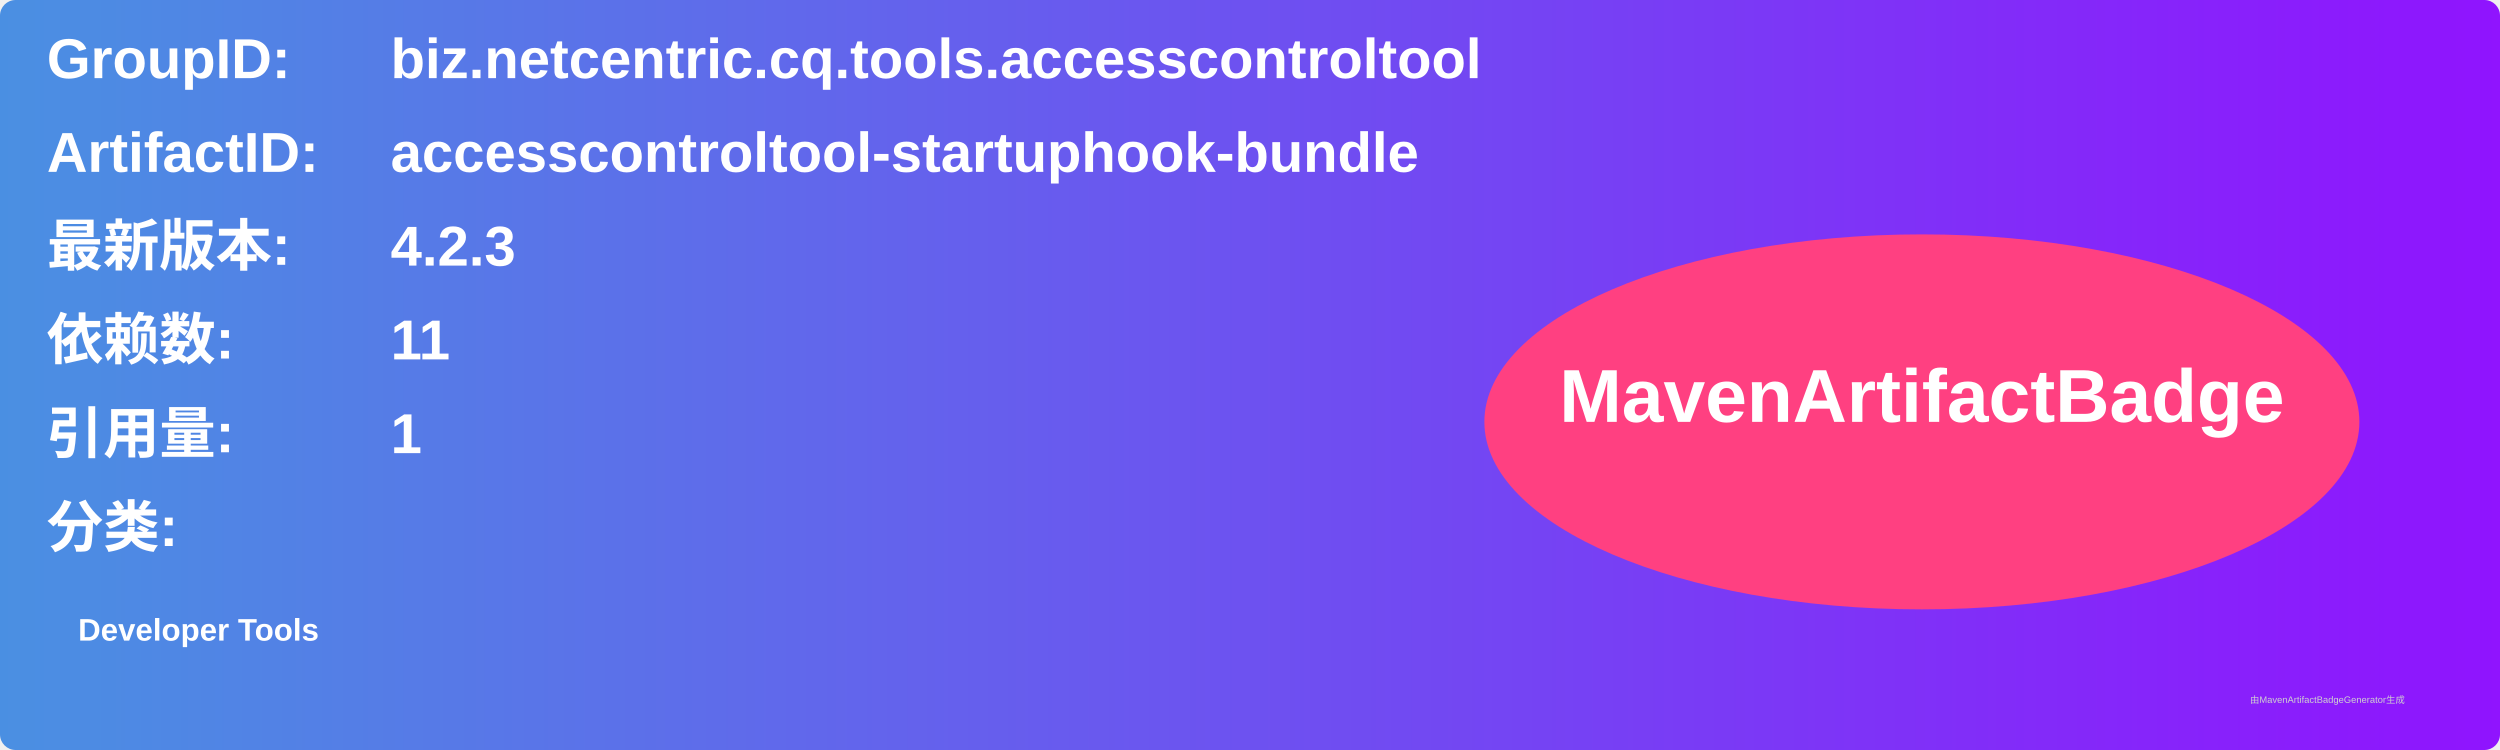
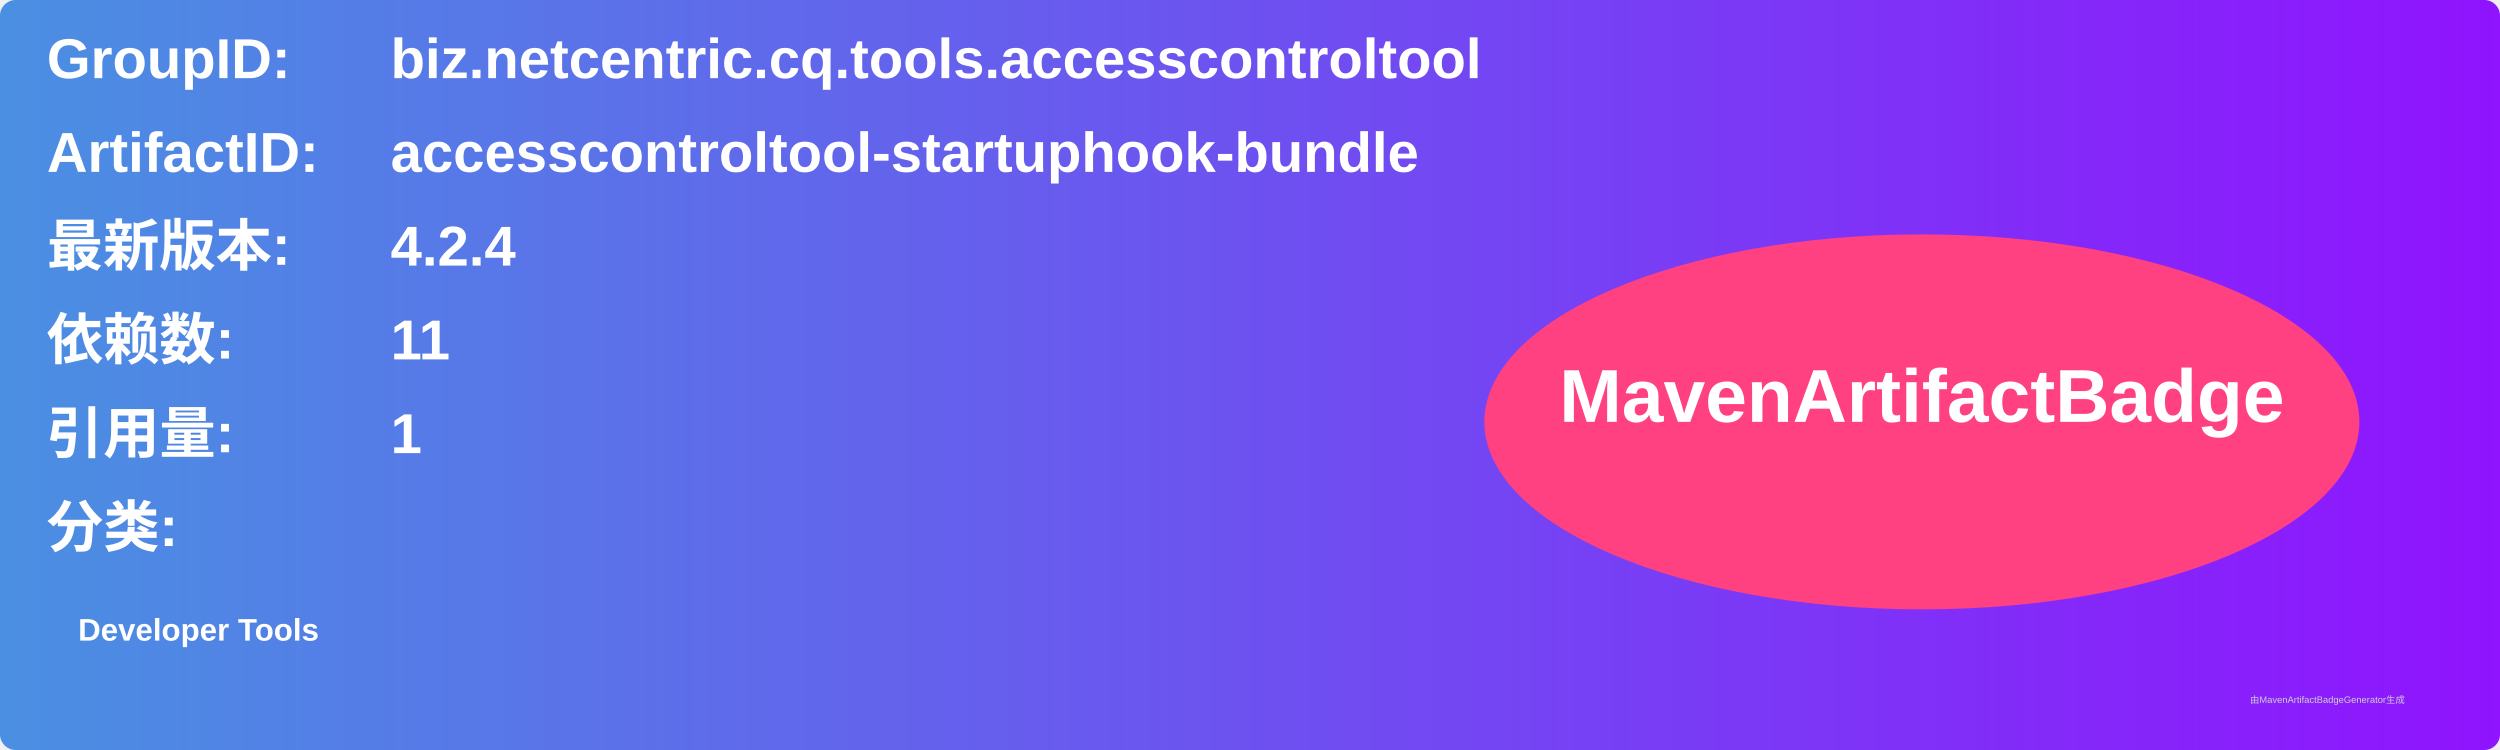
<svg xmlns="http://www.w3.org/2000/svg" width="800" height="240" viewBox="0 0 800 240">
  <linearGradient id="grad" x1="0%" y1="0%" x2="100%" y2="0%">
    <stop offset="0%" stop-color="#4a90e2" />
    <stop offset="100%" stop-color="#9013fe" />
  </linearGradient>
  <rect width="100%" height="100%" rx="5" ry="5" fill="url(#grad)" />
  <g transform="translate(15, 15)">
    <text x="0" y="10" font-family="Arial" font-size="18" fill="white" font-weight="bold" width="260">GroupID:</text>
    <text x="110" y="10" font-family="Arial" font-size="18" fill="white" font-weight="bold" width="460">biz.netcentric.cq.tools.accesscontroltool</text>
    <text x="0" y="40" font-family="Arial" font-size="18" fill="white" font-weight="bold" width="260">ArtifactID:</text>
    <text x="110" y="40" font-family="Arial" font-size="18" fill="white" font-weight="bold" width="460">accesscontroltool-startuphook-bundle</text>
    <text x="0" y="70" font-family="Arial" font-size="18" fill="white" font-weight="bold">最新版本:</text>
    <text x="110" y="70" font-family="Arial" font-size="18" fill="white" font-weight="bold">
-       <tspan font-weight="bold">4.2.3</tspan>
+       <tspan font-weight="bold">4.2.4</tspan>
    </text>
    <text x="0" y="100" font-family="Arial" font-size="18" fill="white" font-weight="bold">依赖数: </text>
    <text x="110" y="100" font-family="Arial" font-size="18" fill="white">
      <tspan font-weight="bold">11</tspan>
    </text>
    <text x="0" y="130" font-family="Arial" font-size="18" fill="white" font-weight="bold">引用量: </text>
    <text x="110" y="130" font-family="Arial" font-size="18" fill="white">
      <tspan font-weight="bold">1</tspan>
    </text>
    <text x="0" y="160" font-family="Arial" font-size="18" fill="white" font-weight="bold">分类:</text>
    <text x="10" y="190" font-family="Arial" font-size="10" fill="white">
      <tspan font-weight="bold">Developer Tools</tspan>
    </text>
    <ellipse cx="600" cy="120" rx="140" ry="60" fill="#ff4081" />
    <text x="600" y="120" text-anchor="middle" font-family="Arial" font-size="24" fill="white" font-weight="bold">MavenArtifactBadge</text>
  </g>
  <text x="720" y="225" font-family="Arial" font-size="3" fill="#d0d0d0">由MavenArtifactBadgeGenerator生成</text>
</svg>
